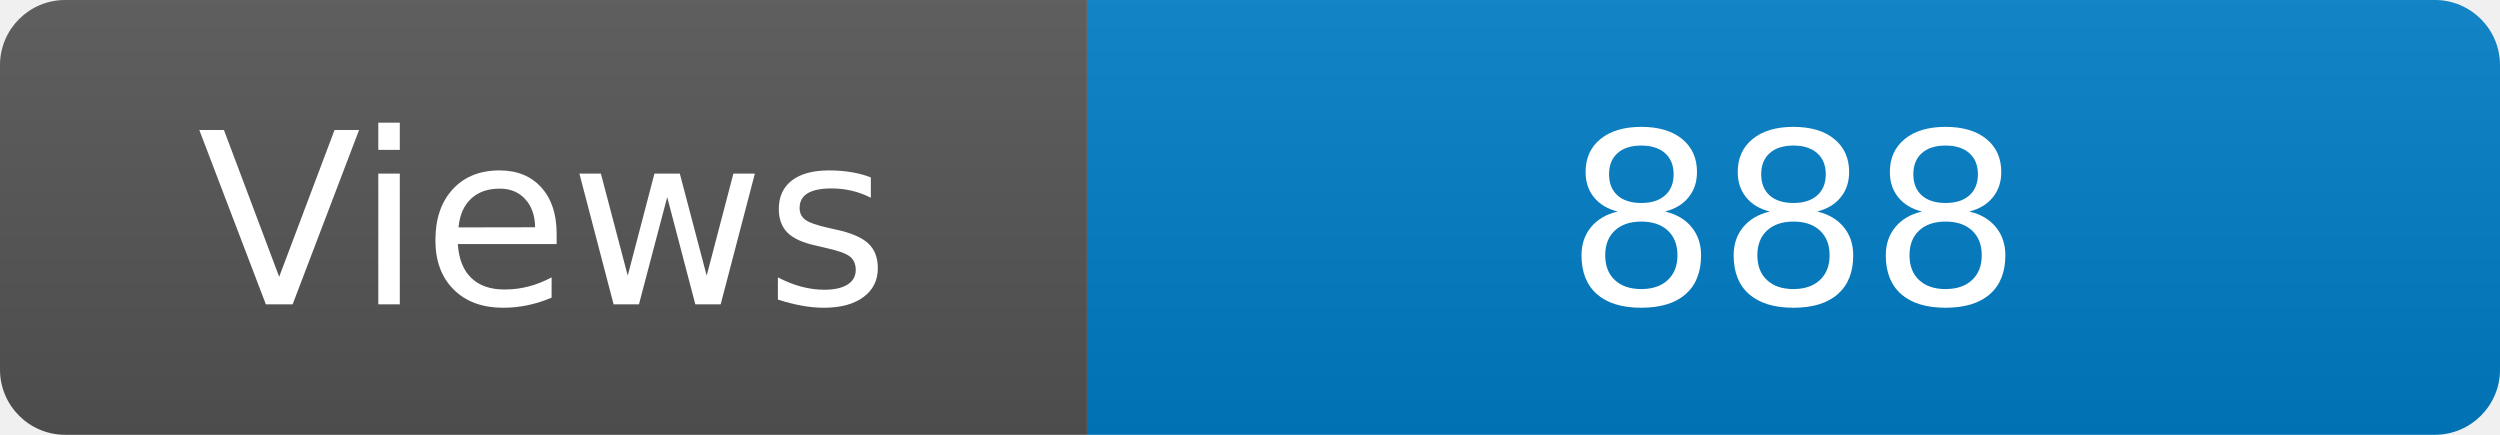
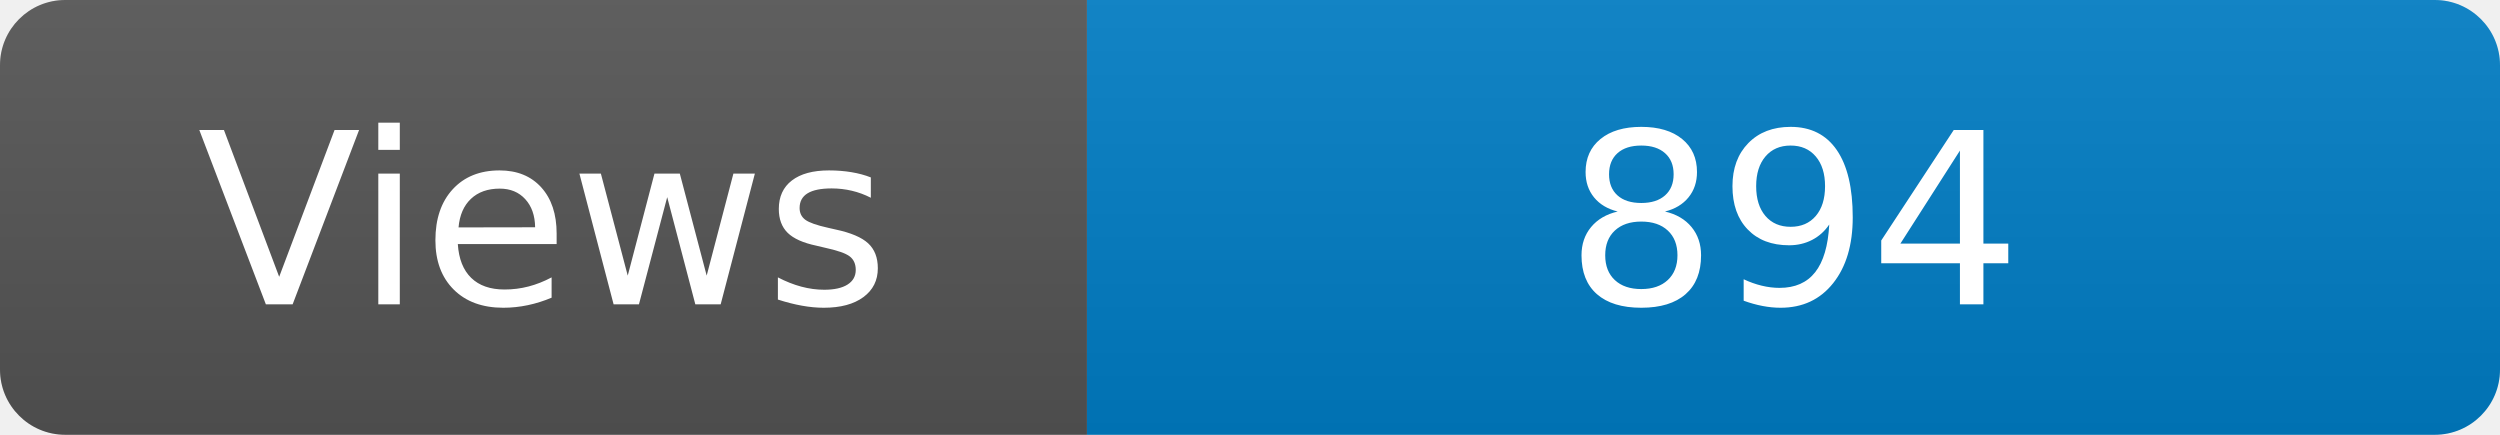
<svg xmlns="http://www.w3.org/2000/svg" width="115" height="20" role="img" aria-label="Maintained?: yes">
  <linearGradient id="s" x2="0" y2="100%">
    <stop offset="0" stop-color="#bbb" stop-opacity=".1" />
    <stop offset="1" stop-opacity=".1" />
  </linearGradient>
  <clipPath id="r">
    <rect width="115" height="20" rx="3" fill="#fff" />
  </clipPath>
  <g clip-path="url(#r)">
    <rect width="50" height="20" fill="#555" />
    <rect x="50" width="160" height="20" fill="#007ec6" />
    <rect width="115" height="20" fill="url(#s)" />
  </g>
  <g fill="#fff" text-anchor="middle" font-family="Verdana,Geneva,DejaVu Sans,sans-serif" font-size="110">
    <text x="250" y="140" transform="scale(.1)" fill="#fff">Views</text>
-     <text x="825" y="140" transform="scale(.1)" fill="#fff">888</text>
+     <text x="825" y="140" transform="scale(.1)" fill="#fff">894</text>
  </g>
</svg>
